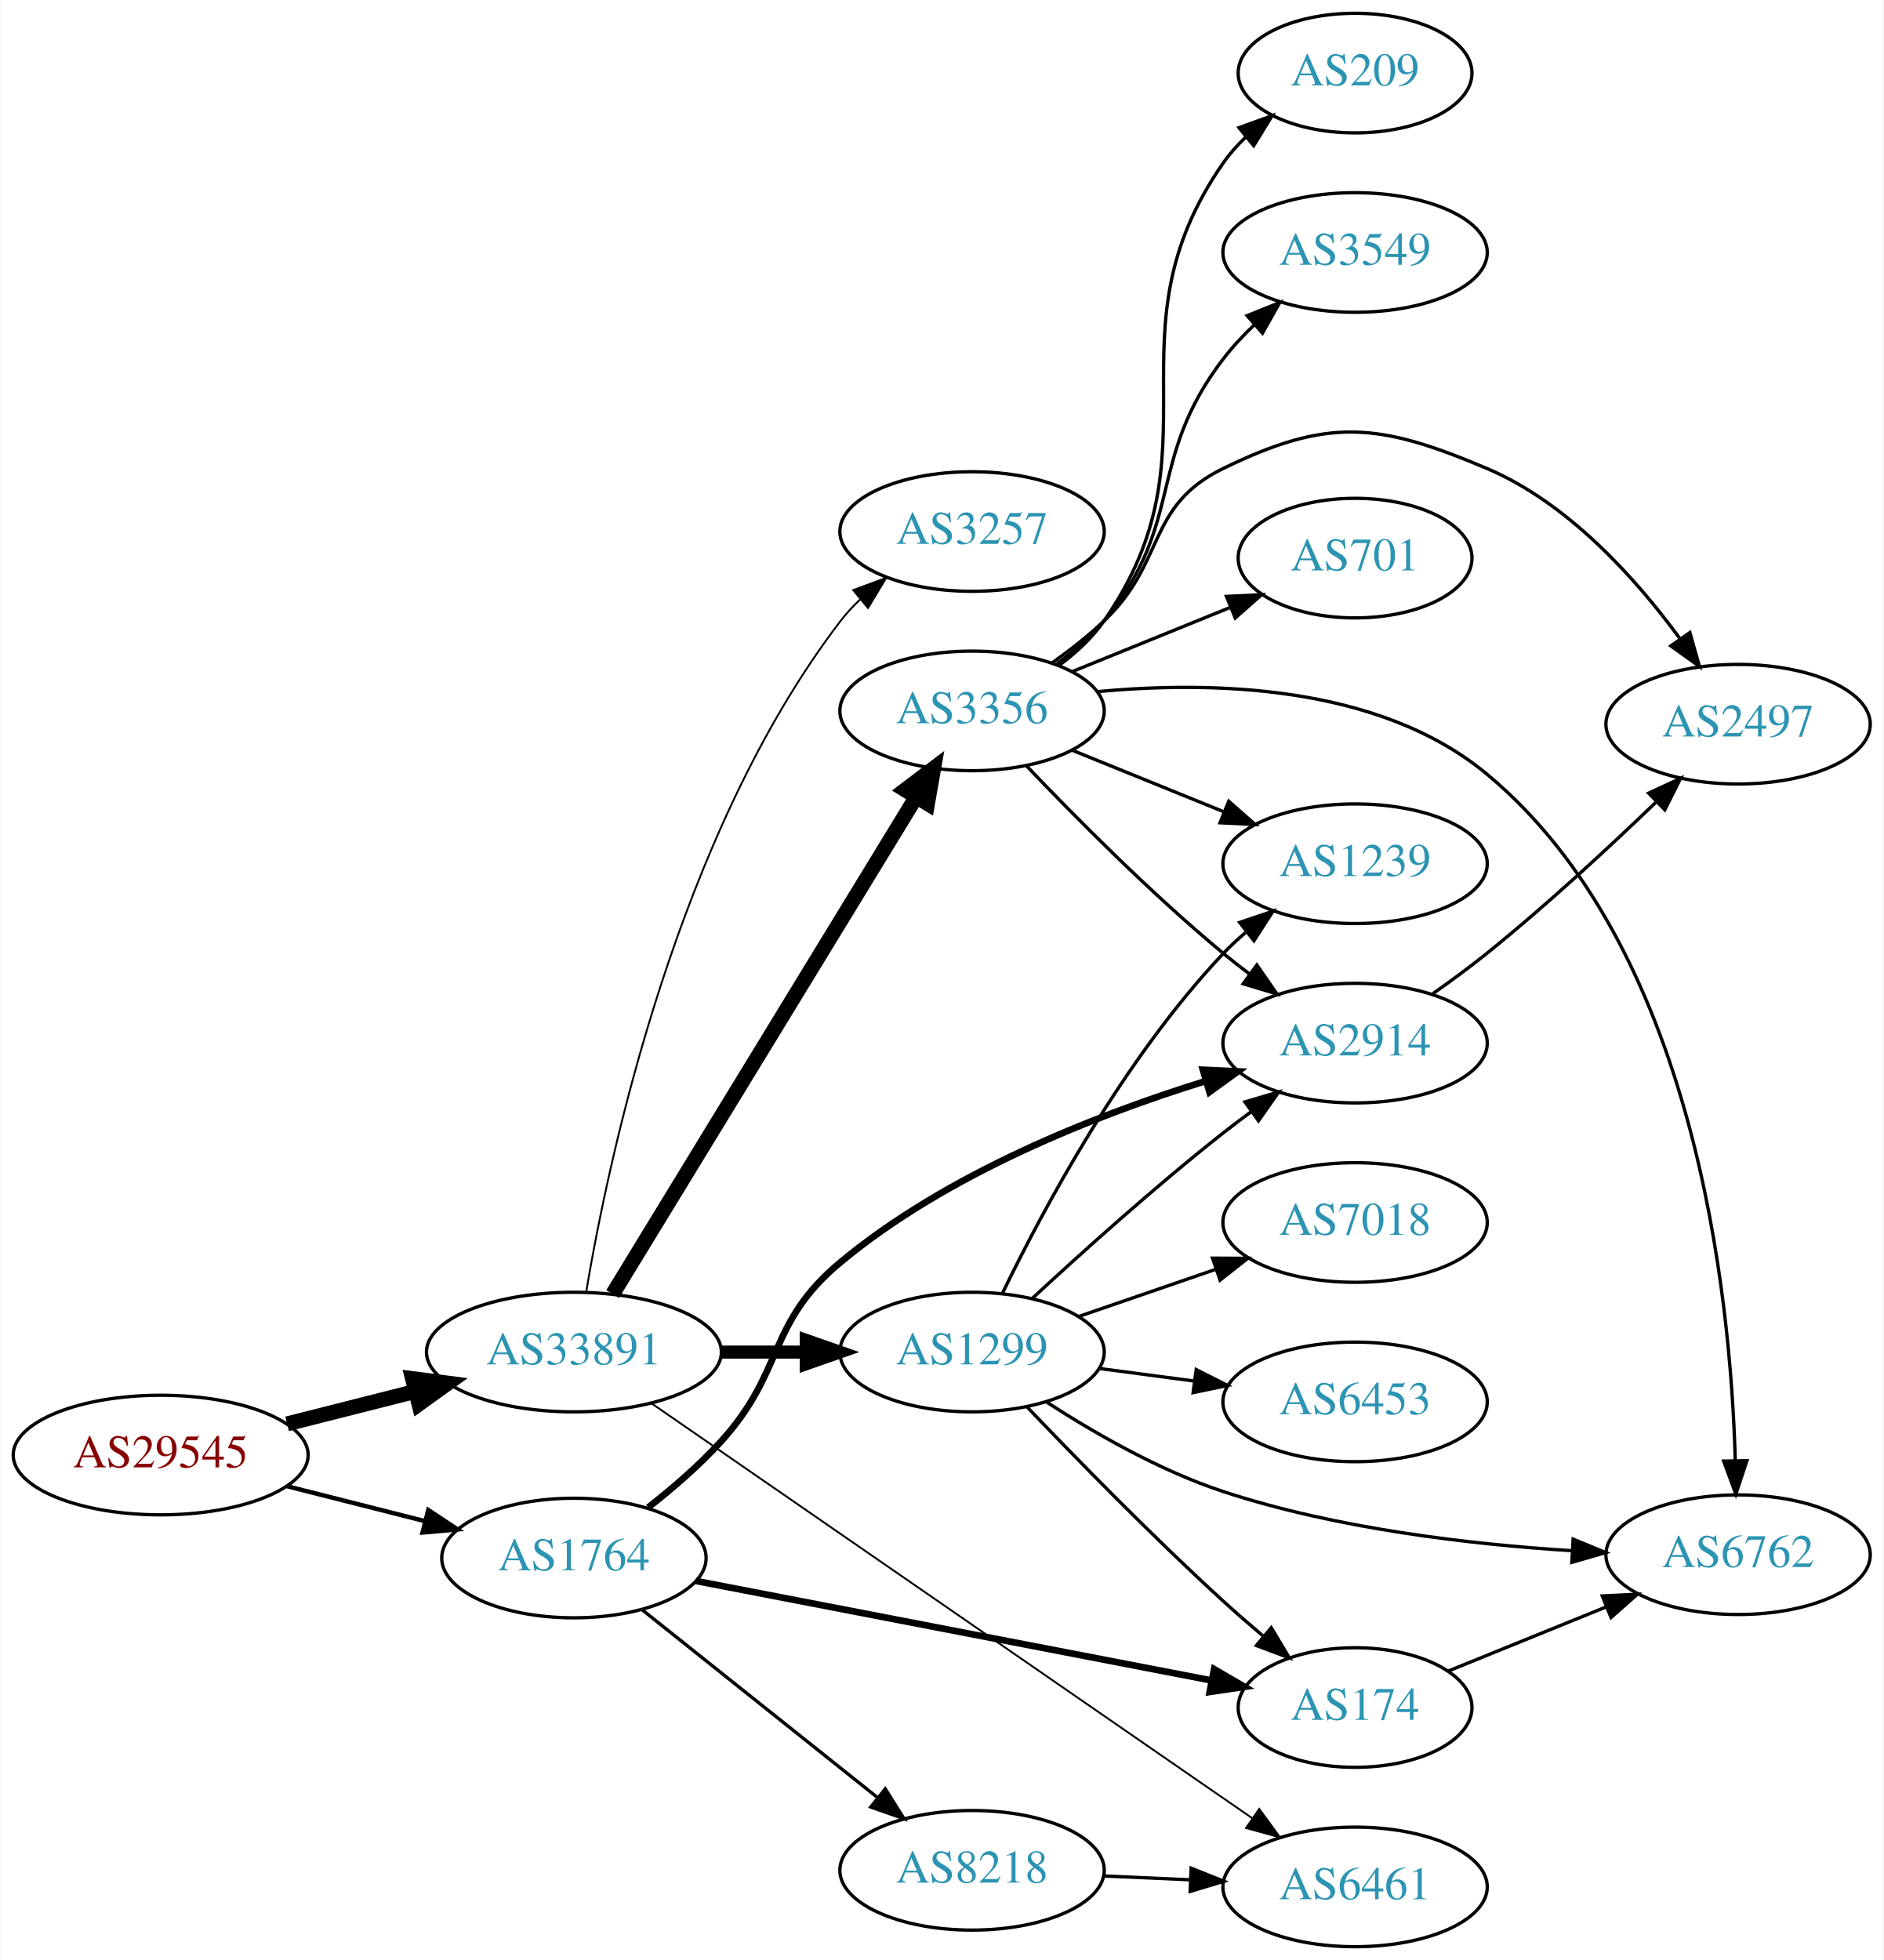
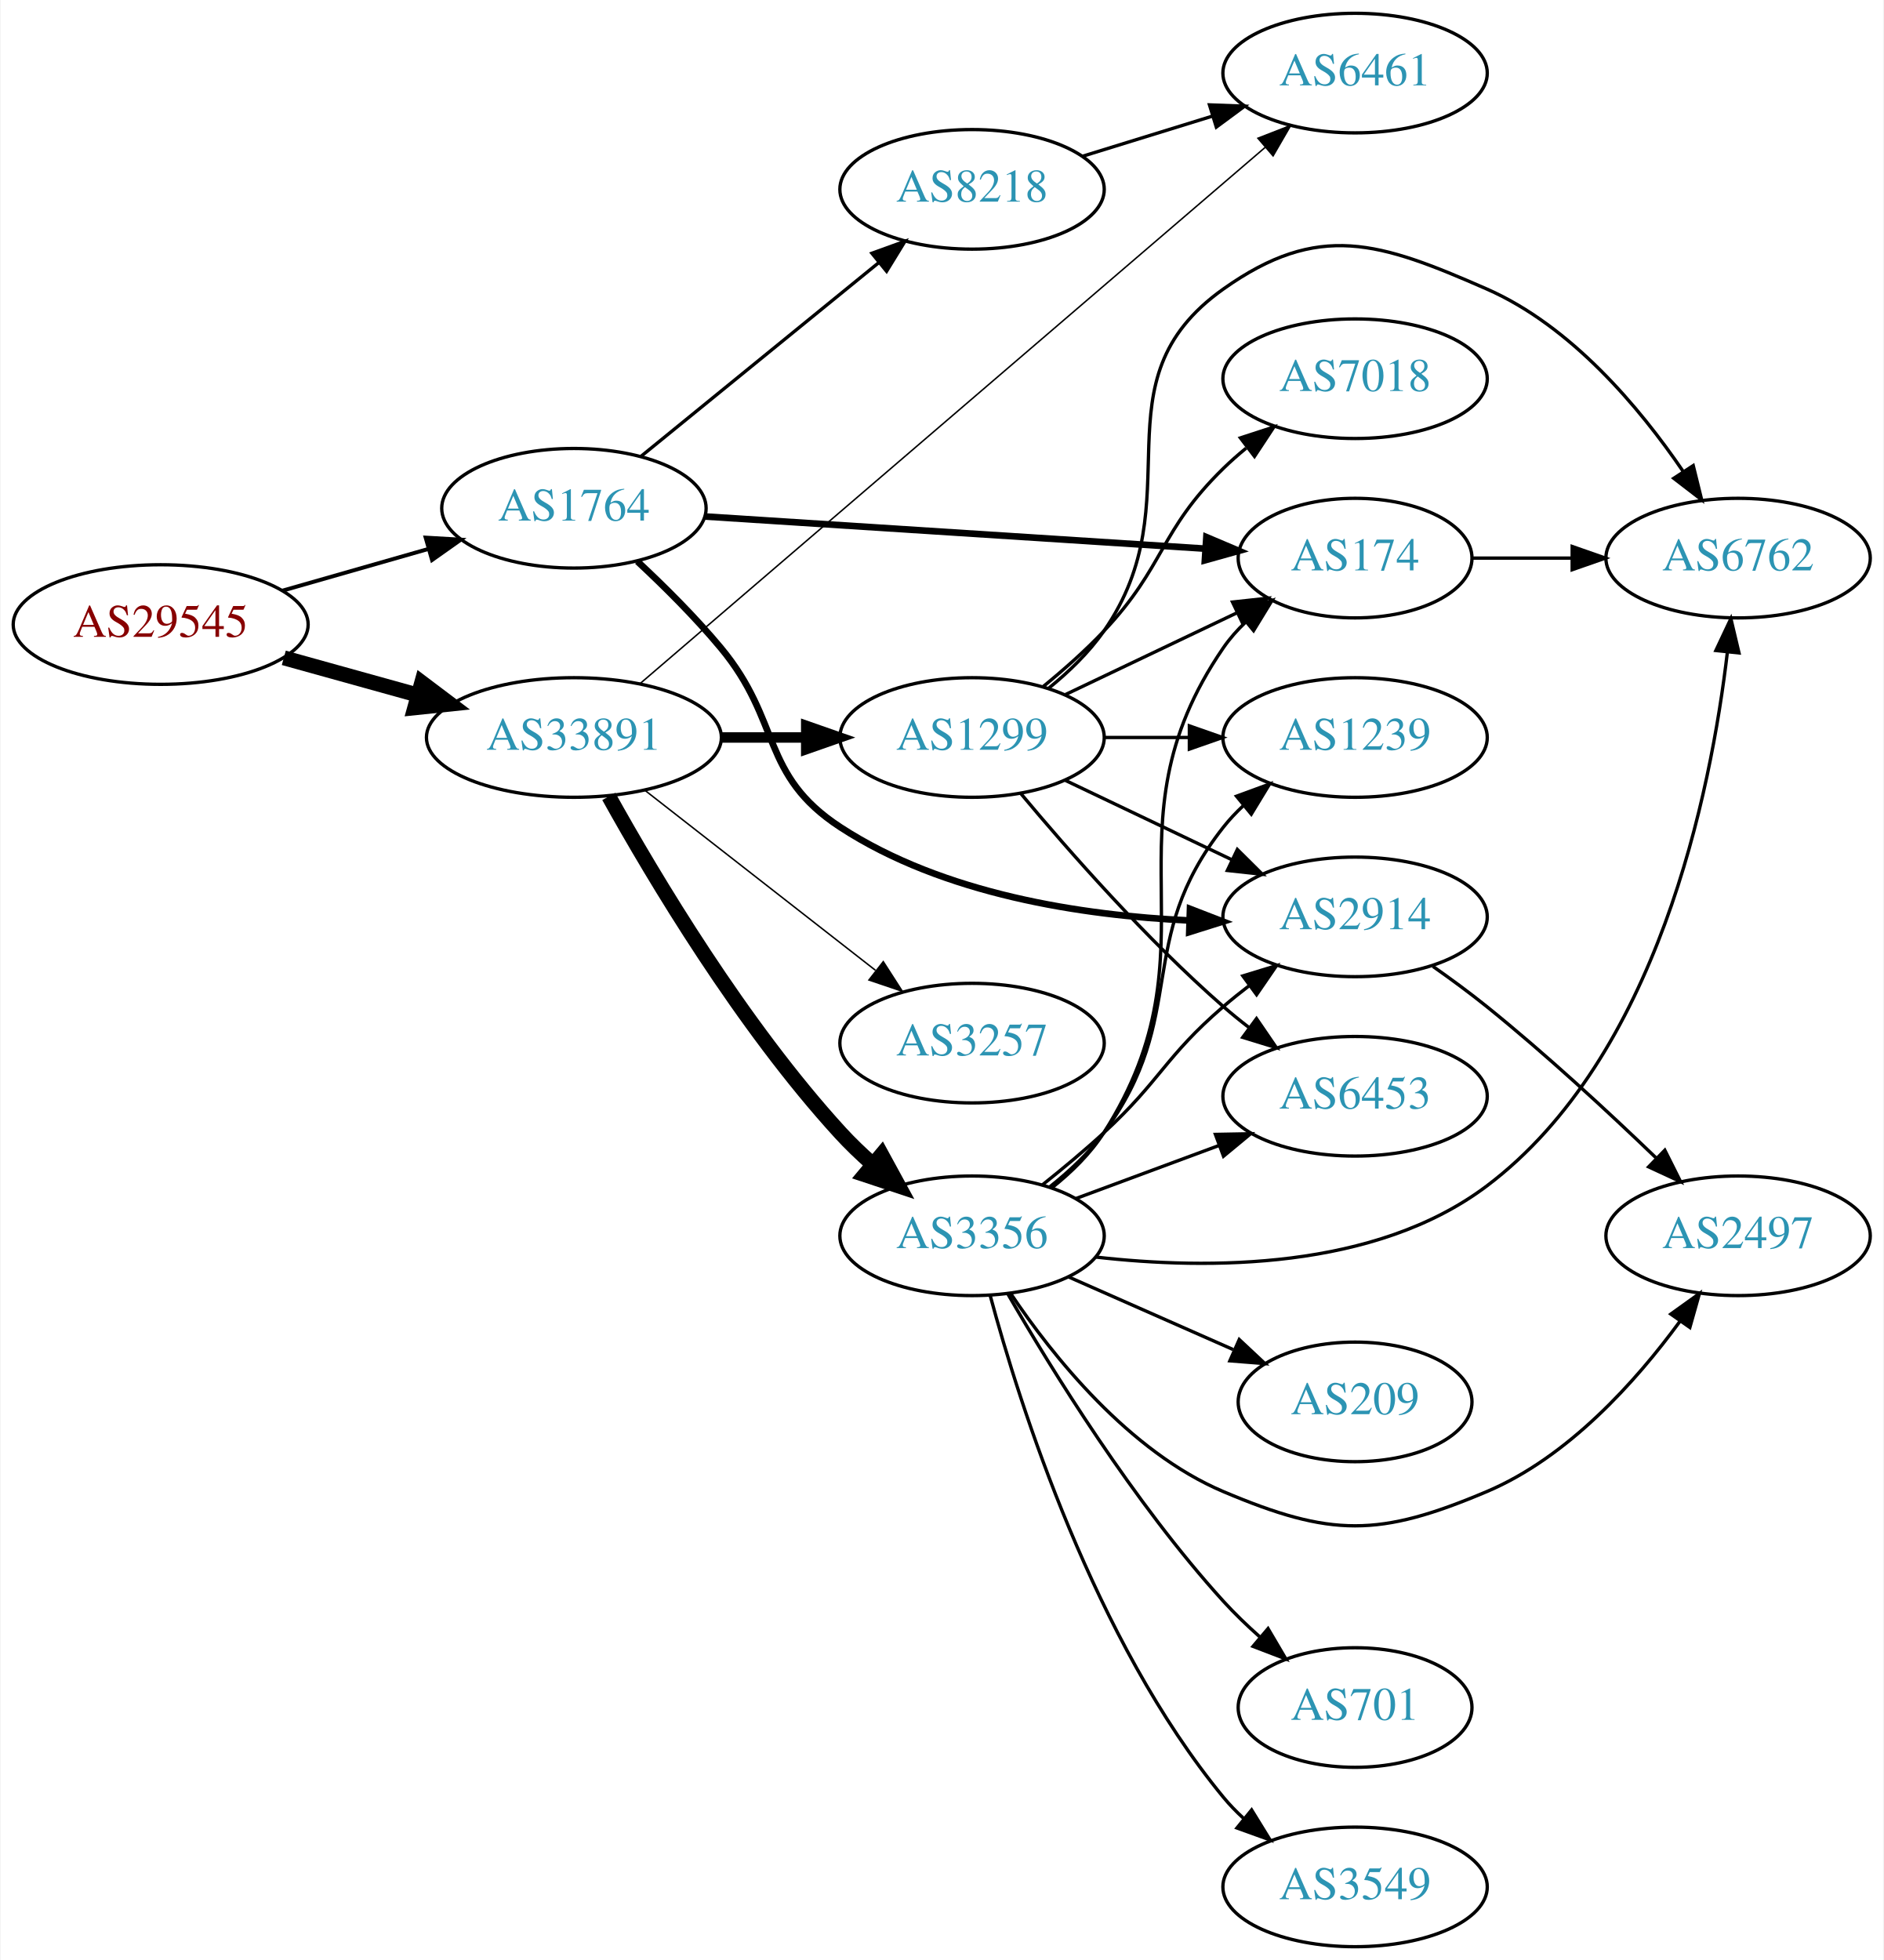
<svg xmlns="http://www.w3.org/2000/svg" xmlns:xlink="http://www.w3.org/1999/xlink" width="567pt" height="590pt" viewBox="0.00 0.00 566.66 590.00">
  <g id="graph0" class="graph" transform="scale(1 1) rotate(0) translate(4 586)">
    <polygon fill="white" stroke="none" points="-4,4 -4,-586 562.663,-586 562.663,4 -4,4" />
    <g id="node1" class="node">
      <g id="a_node1">
        <a xlink:href="/asn/29545" xlink:title="AS29545 ~ Ringstrasse 5 [AT]">
-           <ellipse fill="#ffffff" stroke="black" cx="44.196" cy="-148" rx="44.393" ry="18" />
-           <text text-anchor="middle" x="44.196" y="-144.3" font-family="Times,serif" font-size="14.00" fill="#880000">AS29545</text>
+           <ellipse fill="#ffffff" stroke="black" cx="44.196" cy="-398" rx="44.393" ry="18" />
+           <text text-anchor="middle" x="44.196" y="-394.3" font-family="Times,serif" font-size="14.00" fill="#880000">AS29545</text>
        </a>
      </g>
    </g>
    <g id="node2" class="node">
      <g id="a_node2">
        <a xlink:href="/asn/1764" xlink:title="AS1764 ~ NEXTLAYER-AS [AT]">
-           <ellipse fill="#ffffff" stroke="black" cx="168.588" cy="-117" rx="39.794" ry="18" />
-           <text text-anchor="middle" x="168.588" y="-113.3" font-family="Times,serif" font-size="14.00" fill="#2c94b3">AS1764</text>
+           <ellipse fill="#ffffff" stroke="black" cx="168.588" cy="-433" rx="39.794" ry="18" />
+           <text text-anchor="middle" x="168.588" y="-429.3" font-family="Times,serif" font-size="14.00" fill="#2c94b3">AS1764</text>
        </a>
      </g>
    </g>
    <g id="edge1" class="edge">
-       <path fill="none" stroke="black" stroke-width="1.324" d="M82.25,-138.615C95.257,-135.32 109.998,-131.587 123.524,-128.161" />
-       <polygon fill="black" stroke="black" stroke-width="1.324" points="124.747,-131.462 133.582,-125.613 123.028,-124.676 124.747,-131.462" />
+       <path fill="none" stroke="black" stroke-width="1.184" d="M80.926,-408.218C94.685,-412.152 110.534,-416.684 124.885,-420.788" />
+       <polygon fill="black" stroke="black" stroke-width="1.184" points="123.961,-424.164 134.538,-423.549 125.885,-417.434 123.961,-424.164" />
    </g>
    <g id="node3" class="node">
      <g id="a_node3">
        <a xlink:href="/asn/33891" xlink:title="AS33891 ~ CORE-BACKBONE GMBH GLOBAL NETWORK [DE]">
-           <ellipse fill="#ffffff" stroke="black" cx="168.588" cy="-179" rx="44.393" ry="18" />
-           <text text-anchor="middle" x="168.588" y="-175.3" font-family="Times,serif" font-size="14.00" fill="#2c94b3">AS33891</text>
+           <ellipse fill="#ffffff" stroke="black" cx="168.588" cy="-364" rx="44.393" ry="18" />
+           <text text-anchor="middle" x="168.588" y="-360.3" font-family="Times,serif" font-size="14.00" fill="#2c94b3">AS33891</text>
        </a>
      </g>
    </g>
    <g id="edge2" class="edge">
-       <path fill="none" stroke="black" stroke-width="4.5" d="M82.25,-157.385C94.353,-160.451 107.956,-163.896 120.685,-167.12" />
-       <polygon fill="black" stroke="black" stroke-width="4.5" points="120,-171.008 130.66,-169.647 121.933,-163.374 120,-171.008" />
+       <path fill="none" stroke="black" stroke-width="4.5" d="M81.256,-387.983C93.842,-384.486 108.146,-380.513 121.44,-376.82" />
+       <polygon fill="black" stroke="black" stroke-width="4.5" points="122.782,-380.534 131.363,-374.063 120.674,-372.946 122.782,-380.534" />
    </g>
    <g id="node4" class="node">
      <g id="a_node4">
        <a xlink:href="/asn/8218" xlink:title="AS8218 ~ legacy Neotelecoms [FR]">
-           <ellipse fill="#ffffff" stroke="black" cx="288.431" cy="-23" rx="39.794" ry="18" />
-           <text text-anchor="middle" x="288.431" y="-19.3" font-family="Times,serif" font-size="14.00" fill="#2c94b3">AS8218</text>
+           <ellipse fill="#ffffff" stroke="black" cx="288.431" cy="-529" rx="39.794" ry="18" />
+           <text text-anchor="middle" x="288.431" y="-525.3" font-family="Times,serif" font-size="14.00" fill="#2c94b3">AS8218</text>
        </a>
      </g>
    </g>
    <g id="edge3" class="edge">
-       <path fill="none" stroke="black" d="M189.048,-101.478C208.408,-86.034 238.29,-62.199 260.043,-44.847" />
-       <polygon fill="black" stroke="black" points="262.308,-47.517 267.943,-38.545 257.942,-42.045 262.308,-47.517" />
+       <path fill="none" stroke="black" d="M188.784,-448.638C208.215,-464.467 238.436,-489.086 260.309,-506.905" />
+       <polygon fill="black" stroke="black" points="258.28,-509.767 268.243,-513.369 262.701,-504.339 258.28,-509.767" />
    </g>
    <g id="node5" class="node">
      <g id="a_node5">
-         <a xlink:href="/asn/174" xlink:title="AS174 ~ Cogent Communications [US]">
-           <ellipse fill="#ffffff" stroke="black" cx="403.724" cy="-72" rx="35.194" ry="18" />
-           <text text-anchor="middle" x="403.724" y="-68.3" font-family="Times,serif" font-size="14.00" fill="#2c94b3">AS174</text>
+         <a xlink:href="/asn/2914" xlink:title="AS2914 ~ NTT America, Inc. [US]">
+           <ellipse fill="#ffffff" stroke="black" cx="403.724" cy="-310" rx="39.794" ry="18" />
+           <text text-anchor="middle" x="403.724" y="-306.3" font-family="Times,serif" font-size="14.00" fill="#2c94b3">AS2914</text>
        </a>
      </g>
    </g>
    <g id="edge4" class="edge">
-       <path fill="none" stroke="black" stroke-width="2" d="M205.25,-110.116C247.023,-102.053 316.149,-88.711 360.546,-80.141" />
-       <polygon fill="black" stroke="black" stroke-width="2" points="361.291,-83.562 370.446,-78.23 359.964,-76.689 361.291,-83.562" />
+       <path fill="none" stroke="black" stroke-width="2" d="M187.678,-417.031C195.76,-409.5 205.16,-400.168 212.784,-391 231.227,-368.822 224.629,-352.764 248.784,-337 279.848,-316.728 321.632,-310.407 353.83,-308.918" />
+       <polygon fill="black" stroke="black" stroke-width="2" points="354.039,-312.414 363.921,-308.593 353.814,-305.417 354.039,-312.414" />
    </g>
    <g id="node6" class="node">
      <g id="a_node6">
-         <a xlink:href="/asn/2914" xlink:title="AS2914 ~ NTT America, Inc. [US]">
-           <ellipse fill="#ffffff" stroke="black" cx="403.724" cy="-272" rx="39.794" ry="18" />
-           <text text-anchor="middle" x="403.724" y="-268.3" font-family="Times,serif" font-size="14.00" fill="#2c94b3">AS2914</text>
+         <a xlink:href="/asn/174" xlink:title="AS174 ~ Cogent Communications [US]">
+           <ellipse fill="#ffffff" stroke="black" cx="403.724" cy="-418" rx="35.194" ry="18" />
+           <text text-anchor="middle" x="403.724" y="-414.3" font-family="Times,serif" font-size="14.00" fill="#2c94b3">AS174</text>
        </a>
      </g>
    </g>
    <g id="edge5" class="edge">
-       <path fill="none" stroke="black" stroke-width="2" d="M190.918,-132.202C198.271,-137.964 206.284,-144.865 212.784,-152 232.211,-173.322 226.61,-187.553 248.784,-206 280.995,-232.797 325.716,-250.338 358.659,-260.553" />
-       <polygon fill="black" stroke="black" stroke-width="2" points="357.894,-263.977 368.478,-263.49 359.9,-257.271 357.894,-263.977" />
+       <path fill="none" stroke="black" stroke-width="2" d="M208.086,-430.523C249.513,-427.858 315.287,-423.626 358.729,-420.831" />
+       <polygon fill="black" stroke="black" stroke-width="2" points="358.968,-424.323 368.723,-420.188 358.518,-417.337 358.968,-424.323" />
    </g>
    <g id="node7" class="node">
      <g id="a_node7">
        <a xlink:href="/asn/6461" xlink:title="AS6461 ~ Zayo Bandwidth [US]">
-           <ellipse fill="#ffffff" stroke="black" cx="403.724" cy="-18" rx="39.794" ry="18" />
-           <text text-anchor="middle" x="403.724" y="-14.3" font-family="Times,serif" font-size="14.00" fill="#2c94b3">AS6461</text>
-         </a>
-       </g>
-     </g>
-     <g id="edge10" class="edge">
-       <path fill="none" stroke="black" stroke-width="0.562" d="M191.942,-163.563C234.108,-134.444 325.396,-71.401 372.798,-38.667" />
-       <polygon fill="black" stroke="black" stroke-width="0.562" points="374.876,-41.484 381.116,-32.922 370.899,-35.724 374.876,-41.484" />
+           <ellipse fill="#ffffff" stroke="black" cx="403.724" cy="-564" rx="39.794" ry="18" />
+           <text text-anchor="middle" x="403.724" y="-560.3" font-family="Times,serif" font-size="14.00" fill="#2c94b3">AS6461</text>
+         </a>
+       </g>
+     </g>
+     <g id="edge12" class="edge">
+       <path fill="none" stroke="black" stroke-width="0.45" d="M188.667,-380.367C230.301,-416.084 329.359,-501.062 376.683,-541.66" />
+       <polygon fill="black" stroke="black" stroke-width="0.45" points="374.487,-544.388 384.356,-548.242 379.045,-539.075 374.487,-544.388" />
    </g>
    <g id="node10" class="node">
      <g id="a_node10">
-         <a xlink:href="/asn/3257" xlink:title="AS3257 ~ GTT [DE]">
-           <ellipse fill="#ffffff" stroke="black" cx="288.431" cy="-426" rx="39.794" ry="18" />
-           <text text-anchor="middle" x="288.431" y="-422.3" font-family="Times,serif" font-size="14.00" fill="#2c94b3">AS3257</text>
+         <a xlink:href="/asn/1299" xlink:title="AS1299 ~ Telia Carrier [EU]">
+           <ellipse fill="#ffffff" stroke="black" cx="288.431" cy="-364" rx="39.794" ry="18" />
+           <text text-anchor="middle" x="288.431" y="-360.3" font-family="Times,serif" font-size="14.00" fill="#2c94b3">AS1299</text>
        </a>
      </g>
    </g>
    <g id="edge9" class="edge">
-       <path fill="none" stroke="black" stroke-width="0.562" d="M172.266,-197.021C178.962,-237.006 199.563,-334.69 248.784,-399 250.556,-401.315 252.584,-403.509 254.761,-405.571" />
-       <polygon fill="black" stroke="black" stroke-width="0.562" points="252.653,-408.37 262.587,-412.052 257.118,-402.978 252.653,-408.37" />
+       <path fill="none" stroke="black" stroke-width="3.15" d="M212.799,-364C221.112,-364 229.875,-364 238.357,-364" />
+       <polygon fill="black" stroke="black" stroke-width="3.15" points="238.516,-367.5 248.516,-364 238.516,-360.5 238.516,-367.5" />
    </g>
    <g id="node11" class="node">
      <g id="a_node11">
        <a xlink:href="/asn/3356" xlink:title="AS3356 ~ Level 3 Parent, LLC [US]">
-           <ellipse fill="#ffffff" stroke="black" cx="288.431" cy="-372" rx="39.794" ry="18" />
-           <text text-anchor="middle" x="288.431" y="-368.3" font-family="Times,serif" font-size="14.00" fill="#2c94b3">AS3356</text>
-         </a>
-       </g>
-     </g>
-     <g id="edge11" class="edge">
-       <path fill="none" stroke="black" stroke-width="4.5" d="M180.254,-196.468C201.068,-230.557 247.194,-306.102 271.591,-346.058" />
-       <polygon fill="black" stroke="black" stroke-width="4.5" points="268.302,-348.228 276.874,-354.711 275.024,-344.124 268.302,-348.228" />
+           <ellipse fill="#ffffff" stroke="black" cx="288.431" cy="-214" rx="39.794" ry="18" />
+           <text text-anchor="middle" x="288.431" y="-210.3" font-family="Times,serif" font-size="14.00" fill="#2c94b3">AS3356</text>
+         </a>
+       </g>
+     </g>
+     <g id="edge10" class="edge">
+       <path fill="none" stroke="black" stroke-width="4.5" d="M179.088,-346.256C192.626,-321.889 219.134,-277.409 248.784,-245 251.724,-241.787 255.012,-238.633 258.396,-235.639" />
+       <polygon fill="black" stroke="black" stroke-width="4.5" points="261.198,-238.429 266.347,-228.995 256.148,-232.386 261.198,-238.429" />
    </g>
    <g id="node12" class="node">
      <g id="a_node12">
-         <a xlink:href="/asn/1299" xlink:title="AS1299 ~ Telia Carrier [EU]">
-           <ellipse fill="#ffffff" stroke="black" cx="288.431" cy="-179" rx="39.794" ry="18" />
-           <text text-anchor="middle" x="288.431" y="-175.3" font-family="Times,serif" font-size="14.00" fill="#2c94b3">AS1299</text>
-         </a>
-       </g>
-     </g>
-     <g id="edge12" class="edge">
-       <path fill="none" stroke="black" stroke-width="3.938" d="M212.799,-179C221.112,-179 229.875,-179 238.357,-179" />
-       <polygon fill="black" stroke="black" stroke-width="3.938" points="238.516,-182.5 248.516,-179 238.516,-175.5 238.516,-182.5" />
+         <a xlink:href="/asn/3257" xlink:title="AS3257 ~ GTT [DE]">
+           <ellipse fill="#ffffff" stroke="black" cx="288.431" cy="-272" rx="39.794" ry="18" />
+           <text text-anchor="middle" x="288.431" y="-268.3" font-family="Times,serif" font-size="14.00" fill="#2c94b3">AS3257</text>
+         </a>
+       </g>
+     </g>
+     <g id="edge11" class="edge">
+       <path fill="none" stroke="black" stroke-width="0.45" d="M189.846,-348.185C209.017,-333.218 237.966,-310.617 259.358,-293.916" />
+       <polygon fill="black" stroke="black" stroke-width="0.45" points="261.709,-296.522 267.437,-287.609 257.401,-291.004 261.709,-296.522" />
    </g>
    <g id="edge6" class="edge">
-       <path fill="none" stroke="black" d="M328.103,-21.293C336.488,-20.923 345.46,-20.527 354.171,-20.143" />
-       <polygon fill="black" stroke="black" points="354.39,-23.637 364.226,-19.699 354.081,-16.643 354.39,-23.637" />
+       <path fill="none" stroke="black" d="M321.593,-538.936C333.792,-542.705 347.866,-547.053 360.832,-551.058" />
+       <polygon fill="black" stroke="black" points="359.894,-554.431 370.481,-554.039 361.96,-547.743 359.894,-554.431" />
+     </g>
+     <g id="node8" class="node">
+       <g id="a_node8">
+         <a xlink:href="/asn/2497" xlink:title="AS2497 ~ Internet Initiative Japan Inc. [JP]">
+           <ellipse fill="#ffffff" stroke="black" cx="519.017" cy="-214" rx="39.794" ry="18" />
+           <text text-anchor="middle" x="519.017" y="-210.3" font-family="Times,serif" font-size="14.00" fill="#2c94b3">AS2497</text>
+         </a>
+       </g>
+     </g>
+     <g id="edge7" class="edge">
+       <path fill="none" stroke="black" d="M427.176,-295.086C432.584,-291.284 438.27,-287.107 443.37,-283 461.114,-268.711 479.945,-251.287 494.253,-237.523" />
+       <polygon fill="black" stroke="black" points="496.962,-239.772 501.702,-230.297 492.088,-234.748 496.962,-239.772" />
    </g>
    <g id="node9" class="node">
      <g id="a_node9">
        <a xlink:href="/asn/6762" xlink:title="AS6762 ~ TELECOM ITALIA SPARKLE S.p.A. [IT]">
-           <ellipse fill="#ffffff" stroke="black" cx="519.017" cy="-118" rx="39.794" ry="18" />
-           <text text-anchor="middle" x="519.017" y="-114.3" font-family="Times,serif" font-size="14.00" fill="#2c94b3">AS6762</text>
+           <ellipse fill="#ffffff" stroke="black" cx="519.017" cy="-418" rx="39.794" ry="18" />
+           <text text-anchor="middle" x="519.017" y="-414.3" font-family="Times,serif" font-size="14.00" fill="#2c94b3">AS6762</text>
        </a>
      </g>
    </g>
    <g id="edge8" class="edge">
-       <path fill="none" stroke="black" d="M431.86,-83.018C446.064,-88.785 463.701,-95.946 479.311,-102.285" />
-       <polygon fill="black" stroke="black" points="478.138,-105.586 488.72,-106.105 480.771,-99.1 478.138,-105.586" />
-     </g>
-     <g id="node8" class="node">
-       <g id="a_node8">
-         <a xlink:href="/asn/2497" xlink:title="AS2497 ~ Internet Initiative Japan Inc. [JP]">
-           <ellipse fill="#ffffff" stroke="black" cx="519.017" cy="-368" rx="39.794" ry="18" />
-           <text text-anchor="middle" x="519.017" y="-364.3" font-family="Times,serif" font-size="14.00" fill="#2c94b3">AS2497</text>
-         </a>
-       </g>
-     </g>
-     <g id="edge7" class="edge">
-       <path fill="none" stroke="black" d="M427.176,-286.914C432.584,-290.716 438.27,-294.893 443.37,-299 461.114,-313.289 479.945,-330.713 494.253,-344.477" />
-       <polygon fill="black" stroke="black" points="492.088,-347.252 501.702,-351.703 496.962,-342.228 492.088,-347.252" />
+       <path fill="none" stroke="black" d="M439.023,-418C448.4,-418 458.75,-418 468.785,-418" />
+       <polygon fill="black" stroke="black" points="469.074,-421.5 479.074,-418 469.074,-414.5 469.074,-421.5" />
+     </g>
+     <g id="edge15" class="edge">
+       <path fill="none" stroke="black" d="M316.567,-351.066C331.561,-343.919 350.382,-334.948 366.605,-327.215" />
+       <polygon fill="black" stroke="black" points="368.288,-330.291 375.809,-322.829 365.276,-323.972 368.288,-330.291" />
    </g>
    <g id="edge13" class="edge">
-       <path fill="none" stroke="black" d="M304.736,-355.545C319.349,-340.204 342.305,-317.044 364.077,-299 366.598,-296.911 369.275,-294.816 371.997,-292.767" />
-       <polygon fill="black" stroke="black" points="374.157,-295.523 380.189,-286.813 370.042,-289.861 374.157,-295.523" />
-     </g>
-     <g id="edge18" class="edge">
-       <path fill="none" stroke="black" d="M312.373,-386.353C317.767,-390.172 323.323,-394.497 328.077,-399 346.925,-416.853 340.739,-433.629 364.077,-445 395.758,-460.436 410.917,-458.738 443.37,-445 467.829,-434.646 488.209,-411.92 501.46,-393.827" />
-       <polygon fill="black" stroke="black" points="504.5,-395.588 507.379,-385.392 498.77,-391.567 504.5,-395.588" />
+       <path fill="none" stroke="black" d="M316.567,-376.934C331.999,-384.29 351.485,-393.577 368.02,-401.459" />
+       <polygon fill="black" stroke="black" points="366.828,-404.768 377.361,-405.911 369.84,-398.449 366.828,-404.768" />
    </g>
    <g id="edge17" class="edge">
-       <path fill="none" stroke="black" d="M326.098,-377.791C360.315,-381.036 410.845,-380.01 443.37,-353 505.96,-301.024 516.759,-196.7 518.169,-146.401" />
-       <polygon fill="black" stroke="black" points="521.671,-146.302 518.344,-136.243 514.672,-146.181 521.671,-146.302" />
+       <path fill="none" stroke="black" d="M311.459,-378.797C317.495,-383.698 323.601,-389.564 328.077,-396 355.767,-435.811 324.533,-470.931 364.077,-499 392.815,-519.398 411.093,-513.148 443.37,-499 468.772,-487.866 489.35,-463.35 502.417,-444.188" />
+       <polygon fill="black" stroke="black" points="505.514,-445.848 508.05,-435.562 499.652,-442.021 505.514,-445.848" />
    </g>
    <g id="node13" class="node">
      <g id="a_node13">
-         <a xlink:href="/asn/701" xlink:title="AS701 ~ UUNET [US]">
-           <ellipse fill="#ffffff" stroke="black" cx="403.724" cy="-418" rx="35.194" ry="18" />
-           <text text-anchor="middle" x="403.724" y="-414.3" font-family="Times,serif" font-size="14.00" fill="#2c94b3">AS701</text>
+         <a xlink:href="/asn/1239" xlink:title="AS1239 ~ Sprint [US]">
+           <ellipse fill="#ffffff" stroke="black" cx="403.724" cy="-364" rx="39.794" ry="18" />
+           <text text-anchor="middle" x="403.724" y="-360.3" font-family="Times,serif" font-size="14.00" fill="#2c94b3">AS1239</text>
        </a>
      </g>
    </g>
    <g id="edge14" class="edge">
-       <path fill="none" stroke="black" d="M318.607,-383.846C333.02,-389.698 350.564,-396.822 365.893,-403.046" />
-       <polygon fill="black" stroke="black" points="365.01,-406.465 375.592,-406.984 367.643,-399.979 365.01,-406.465" />
+       <path fill="none" stroke="black" d="M328.103,-364C336.306,-364 345.07,-364 353.602,-364" />
+       <polygon fill="black" stroke="black" points="353.841,-367.5 363.841,-364 353.841,-360.5 353.841,-367.5" />
    </g>
    <g id="node14" class="node">
      <g id="a_node14">
-         <a xlink:href="/asn/209" xlink:title="AS209 ~ CenturyLink Communications, LLC [US]">
-           <ellipse fill="#ffffff" stroke="black" cx="403.724" cy="-564" rx="35.194" ry="18" />
-           <text text-anchor="middle" x="403.724" y="-560.3" font-family="Times,serif" font-size="14.00" fill="#2c94b3">AS209</text>
-         </a>
-       </g>
-     </g>
-     <g id="edge15" class="edge">
-       <path fill="none" stroke="black" d="M314.611,-385.702C319.674,-389.441 324.524,-393.895 328.077,-399 364.289,-451.024 327.865,-484.976 364.077,-537 365.994,-539.754 368.289,-542.319 370.79,-544.684" />
-       <polygon fill="black" stroke="black" points="368.784,-547.564 378.746,-551.17 373.207,-542.139 368.784,-547.564" />
+         <a xlink:href="/asn/7018" xlink:title="AS7018 ~ AT&amp;T Services, Inc. [US]">
+           <ellipse fill="#ffffff" stroke="black" cx="403.724" cy="-472" rx="39.794" ry="18" />
+           <text text-anchor="middle" x="403.724" y="-468.3" font-family="Times,serif" font-size="14.00" fill="#2c94b3">AS7018</text>
+         </a>
+       </g>
+     </g>
+     <g id="edge16" class="edge">
+       <path fill="none" stroke="black" d="M309.919,-379.396C316.039,-384.399 322.577,-390.171 328.077,-396 346.624,-415.654 344.743,-426.12 364.077,-445 366.218,-447.091 368.536,-449.135 370.937,-451.103" />
+       <polygon fill="black" stroke="black" points="369.204,-454.183 379.279,-457.461 373.447,-448.616 369.204,-454.183" />
    </g>
    <g id="node15" class="node">
      <g id="a_node15">
-         <a xlink:href="/asn/1239" xlink:title="AS1239 ~ Sprint [US]">
-           <ellipse fill="#ffffff" stroke="black" cx="403.724" cy="-326" rx="39.794" ry="18" />
-           <text text-anchor="middle" x="403.724" y="-322.3" font-family="Times,serif" font-size="14.00" fill="#2c94b3">AS1239</text>
-         </a>
-       </g>
-     </g>
-     <g id="edge16" class="edge">
-       <path fill="none" stroke="black" d="M318.607,-360.154C332.482,-354.52 349.259,-347.708 364.169,-341.654" />
-       <polygon fill="black" stroke="black" points="365.698,-344.811 373.647,-337.806 363.065,-338.325 365.698,-344.811" />
+         <a xlink:href="/asn/6453" xlink:title="AS6453 ~ TATA COMMUNICATIONS (AMERICA) INC [US]">
+           <ellipse fill="#ffffff" stroke="black" cx="403.724" cy="-256" rx="39.794" ry="18" />
+           <text text-anchor="middle" x="403.724" y="-252.3" font-family="Times,serif" font-size="14.00" fill="#2c94b3">AS6453</text>
+         </a>
+       </g>
+     </g>
+     <g id="edge18" class="edge">
+       <path fill="none" stroke="black" d="M303.061,-347.183C317.343,-330.071 340.89,-303.255 364.077,-283 366.543,-280.846 369.182,-278.706 371.879,-276.628" />
+       <polygon fill="black" stroke="black" points="374.052,-279.375 380.033,-270.63 369.904,-273.736 374.052,-279.375" />
+     </g>
+     <g id="edge25" class="edge">
+       <path fill="none" stroke="black" d="M309.524,-229.267C315.628,-234.128 322.256,-239.64 328.077,-245 345.191,-260.76 346.451,-267.816 364.077,-283 366.558,-285.137 369.206,-287.265 371.91,-289.335" />
+       <polygon fill="black" stroke="black" points="369.941,-292.231 380.075,-295.322 374.08,-286.586 369.941,-292.231" />
+     </g>
+     <g id="edge20" class="edge">
+       <path fill="none" stroke="black" d="M312.657,-228.607C318.429,-233.221 324.096,-238.765 328.077,-245 364.044,-301.329 326.265,-335.893 364.077,-391 365.976,-393.767 368.258,-396.34 370.751,-398.711" />
+       <polygon fill="black" stroke="black" points="368.738,-401.586 378.695,-405.206 373.169,-396.166 368.738,-401.586" />
+     </g>
+     <g id="edge24" class="edge">
+       <path fill="none" stroke="black" d="M300.069,-196.608C312.679,-177.848 335.616,-149.049 364.077,-137 396.53,-123.262 410.917,-123.262 443.37,-137 467.829,-147.354 488.209,-170.08 501.46,-188.173" />
+       <polygon fill="black" stroke="black" points="498.77,-190.433 507.379,-196.608 504.5,-186.412 498.77,-190.433" />
+     </g>
+     <g id="edge23" class="edge">
+       <path fill="none" stroke="black" d="M325.586,-207.61C359.433,-203.732 409.704,-203.625 443.37,-229 494.794,-267.76 510.835,-347.332 515.808,-389.813" />
+       <polygon fill="black" stroke="black" points="512.327,-390.184 516.848,-399.766 519.289,-389.456 512.327,-390.184" />
+     </g>
+     <g id="edge27" class="edge">
+       <path fill="none" stroke="black" d="M311.725,-228.65C317.627,-233.332 323.594,-238.901 328.077,-245 354.082,-280.378 336.915,-302.502 364.077,-337 365.881,-339.291 367.931,-341.467 370.124,-343.516" />
+       <polygon fill="black" stroke="black" points="368.033,-346.328 377.98,-349.975 372.478,-340.92 368.033,-346.328" />
+     </g>
+     <g id="edge19" class="edge">
+       <path fill="none" stroke="black" d="M319.791,-225.255C332.998,-230.151 348.655,-235.956 362.788,-241.195" />
+       <polygon fill="black" stroke="black" points="361.686,-244.519 372.28,-244.714 364.12,-237.956 361.686,-244.519" />
    </g>
    <g id="node16" class="node">
      <g id="a_node16">
-         <a xlink:href="/asn/3549" xlink:title="AS3549 ~ Level 3 Parent, LLC [US]">
-           <ellipse fill="#ffffff" stroke="black" cx="403.724" cy="-510" rx="39.794" ry="18" />
-           <text text-anchor="middle" x="403.724" y="-506.3" font-family="Times,serif" font-size="14.00" fill="#2c94b3">AS3549</text>
-         </a>
-       </g>
-     </g>
-     <g id="edge19" class="edge">
-       <path fill="none" stroke="black" d="M313.978,-386.184C319.074,-389.898 324.097,-394.22 328.077,-399 352.765,-428.653 340.622,-447.363 364.077,-478 366.832,-481.599 370.064,-485.057 373.465,-488.282" />
-       <polygon fill="black" stroke="black" points="371.232,-490.979 381.06,-494.937 375.845,-485.714 371.232,-490.979" />
-     </g>
-     <g id="edge23" class="edge">
-       <path fill="none" stroke="black" d="M305.012,-162.451C319.819,-146.942 342.908,-123.317 364.077,-104 367.92,-100.494 372.073,-96.882 376.182,-93.404" />
-       <polygon fill="black" stroke="black" points="378.493,-96.035 383.938,-86.946 374.014,-90.656 378.493,-96.035" />
-     </g>
-     <g id="edge24" class="edge">
-       <path fill="none" stroke="black" d="M306.444,-195.047C321.27,-208.784 343.553,-228.843 364.077,-245 366.796,-247.141 369.672,-249.311 372.577,-251.442" />
-       <polygon fill="black" stroke="black" points="370.573,-254.312 380.741,-257.29 374.649,-248.621 370.573,-254.312" />
-     </g>
-     <g id="edge22" class="edge">
-       <path fill="none" stroke="black" d="M310.914,-163.923C325.291,-154.607 345.007,-143.27 364.077,-137 398.092,-125.816 438.303,-121.124 469.096,-119.198" />
-       <polygon fill="black" stroke="black" points="469.362,-122.689 479.155,-118.645 468.978,-115.699 469.362,-122.689" />
-     </g>
-     <g id="edge20" class="edge">
-       <path fill="none" stroke="black" d="M297.629,-196.805C309.679,-221.672 334.03,-267.306 364.077,-299 366.136,-301.172 368.395,-303.274 370.755,-305.282" />
-       <polygon fill="black" stroke="black" points="368.982,-308.336 379.025,-311.712 373.279,-302.81 368.982,-308.336" />
+         <a xlink:href="/asn/701" xlink:title="AS701 ~ UUNET [US]">
+           <ellipse fill="#ffffff" stroke="black" cx="403.724" cy="-72" rx="35.194" ry="18" />
+           <text text-anchor="middle" x="403.724" y="-68.3" font-family="Times,serif" font-size="14.00" fill="#2c94b3">AS701</text>
+         </a>
+       </g>
+     </g>
+     <g id="edge21" class="edge">
+       <path fill="none" stroke="black" d="M299.187,-196.519C312.289,-173.855 337.067,-133.717 364.077,-104 367.417,-100.326 371.185,-96.701 375.026,-93.286" />
+       <polygon fill="black" stroke="black" points="377.526,-95.756 382.897,-86.623 373.003,-90.413 377.526,-95.756" />
    </g>
    <g id="node17" class="node">
      <g id="a_node17">
-         <a xlink:href="/asn/7018" xlink:title="AS7018 ~ AT&amp;T Services, Inc. [US]">
-           <ellipse fill="#ffffff" stroke="black" cx="403.724" cy="-218" rx="39.794" ry="18" />
-           <text text-anchor="middle" x="403.724" y="-214.3" font-family="Times,serif" font-size="14.00" fill="#2c94b3">AS7018</text>
-         </a>
-       </g>
-     </g>
-     <g id="edge21" class="edge">
-       <path fill="none" stroke="black" d="M320.389,-189.657C333.147,-194.049 348.111,-199.2 361.757,-203.897" />
-       <polygon fill="black" stroke="black" points="360.815,-207.275 371.41,-207.22 363.094,-200.656 360.815,-207.275" />
+         <a xlink:href="/asn/3549" xlink:title="AS3549 ~ Level 3 Parent, LLC [US]">
+           <ellipse fill="#ffffff" stroke="black" cx="403.724" cy="-18" rx="39.794" ry="18" />
+           <text text-anchor="middle" x="403.724" y="-14.3" font-family="Times,serif" font-size="14.00" fill="#2c94b3">AS3549</text>
+         </a>
+       </g>
+     </g>
+     <g id="edge22" class="edge">
+       <path fill="none" stroke="black" d="M293.896,-195.997C302.759,-163.099 325.154,-92.309 364.077,-45 365.93,-42.748 368.015,-40.6 370.233,-38.571" />
+       <polygon fill="black" stroke="black" points="372.581,-41.172 378.135,-32.15 368.167,-35.74 372.581,-41.172" />
    </g>
    <g id="node18" class="node">
      <g id="a_node18">
-         <a xlink:href="/asn/6453" xlink:title="AS6453 ~ TATA COMMUNICATIONS (AMERICA) INC [US]">
-           <ellipse fill="#ffffff" stroke="black" cx="403.724" cy="-164" rx="39.794" ry="18" />
-           <text text-anchor="middle" x="403.724" y="-160.3" font-family="Times,serif" font-size="14.00" fill="#2c94b3">AS6453</text>
-         </a>
-       </g>
-     </g>
-     <g id="edge25" class="edge">
-       <path fill="none" stroke="black" d="M326.841,-174.047C335.929,-172.844 345.766,-171.541 355.251,-170.285" />
-       <polygon fill="black" stroke="black" points="355.899,-173.73 365.353,-168.948 354.98,-166.791 355.899,-173.73" />
+         <a xlink:href="/asn/209" xlink:title="AS209 ~ CenturyLink Communications, LLC [US]">
+           <ellipse fill="#ffffff" stroke="black" cx="403.724" cy="-164" rx="35.194" ry="18" />
+           <text text-anchor="middle" x="403.724" y="-160.3" font-family="Times,serif" font-size="14.00" fill="#2c94b3">AS209</text>
+         </a>
+       </g>
+     </g>
+     <g id="edge26" class="edge">
+       <path fill="none" stroke="black" d="M317.436,-201.64C332.413,-195.031 351.014,-186.821 367.02,-179.757" />
+       <polygon fill="black" stroke="black" points="368.859,-182.772 376.594,-175.532 366.032,-176.367 368.859,-182.772" />
    </g>
  </g>
</svg>
